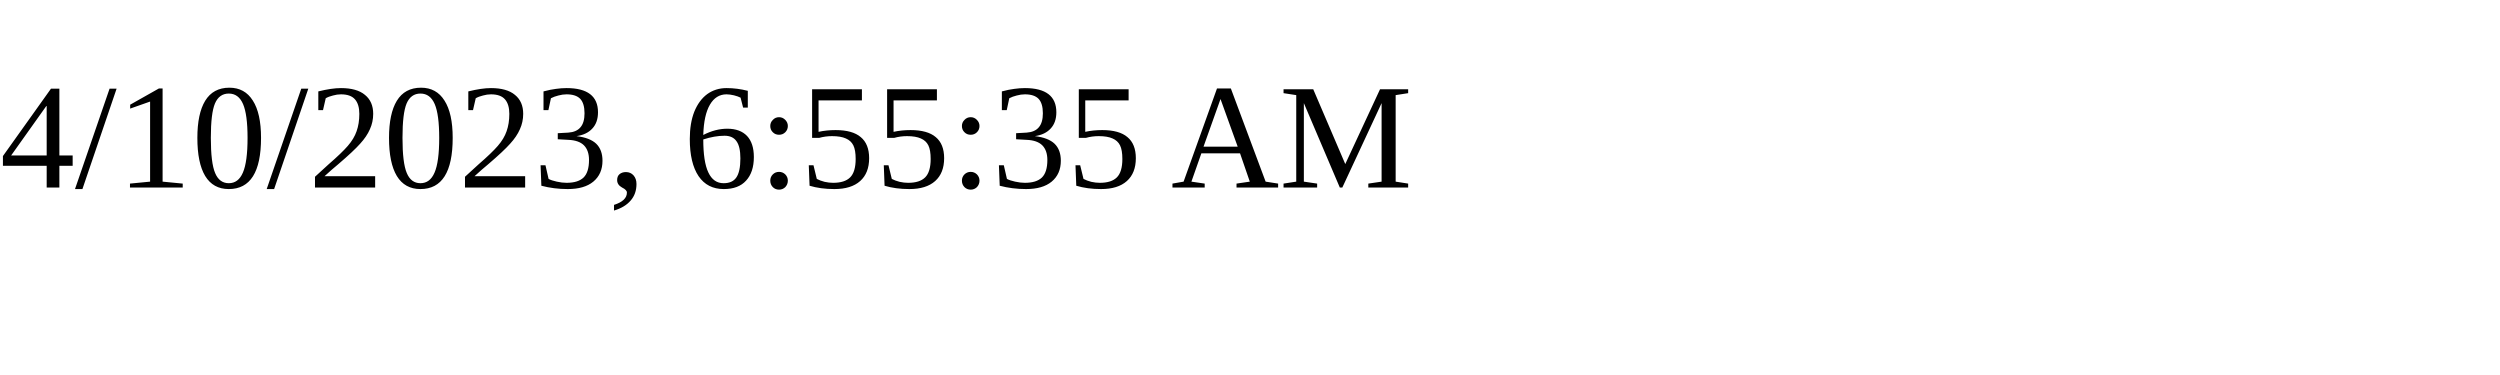
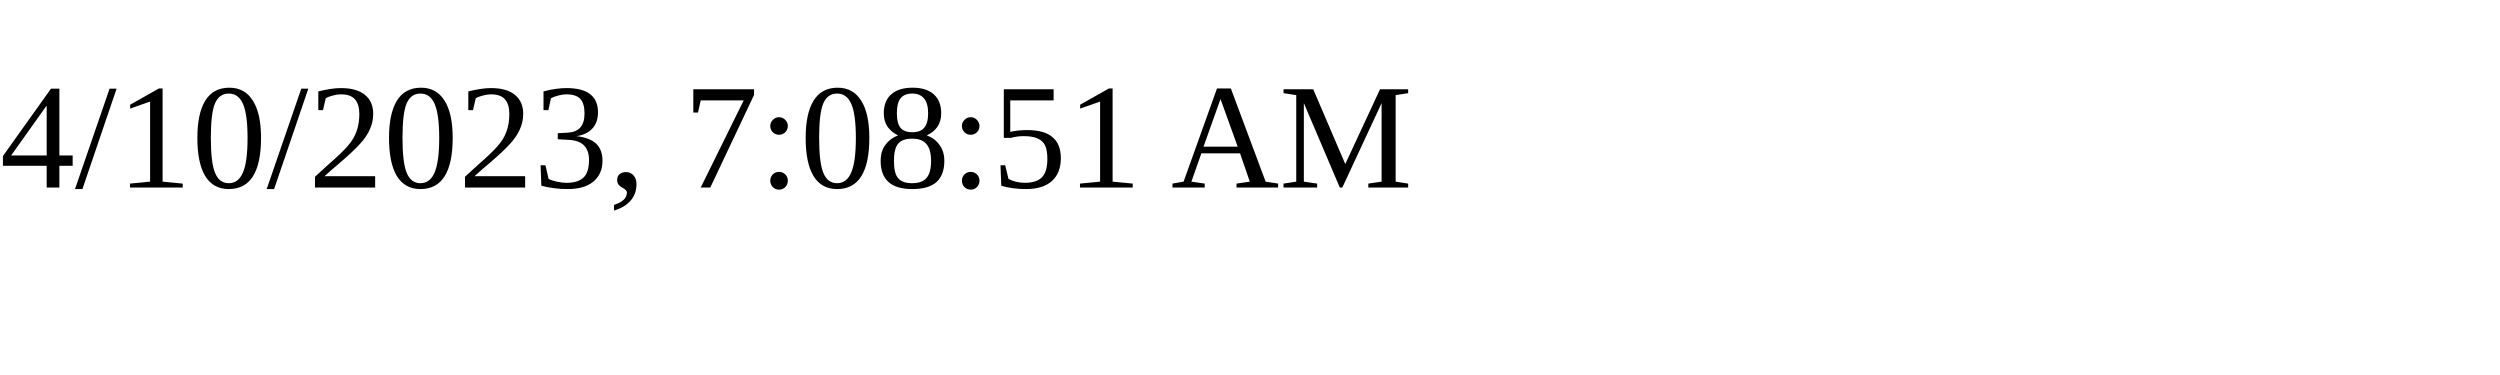
<svg xmlns="http://www.w3.org/2000/svg" height="30" width="200">
-   <text x="0" y="15">4/10/2023, 6:55:35 AM</text>
+   <text x="0" y="15">4/10/2023, 7:08:51 AM</text>
</svg>
